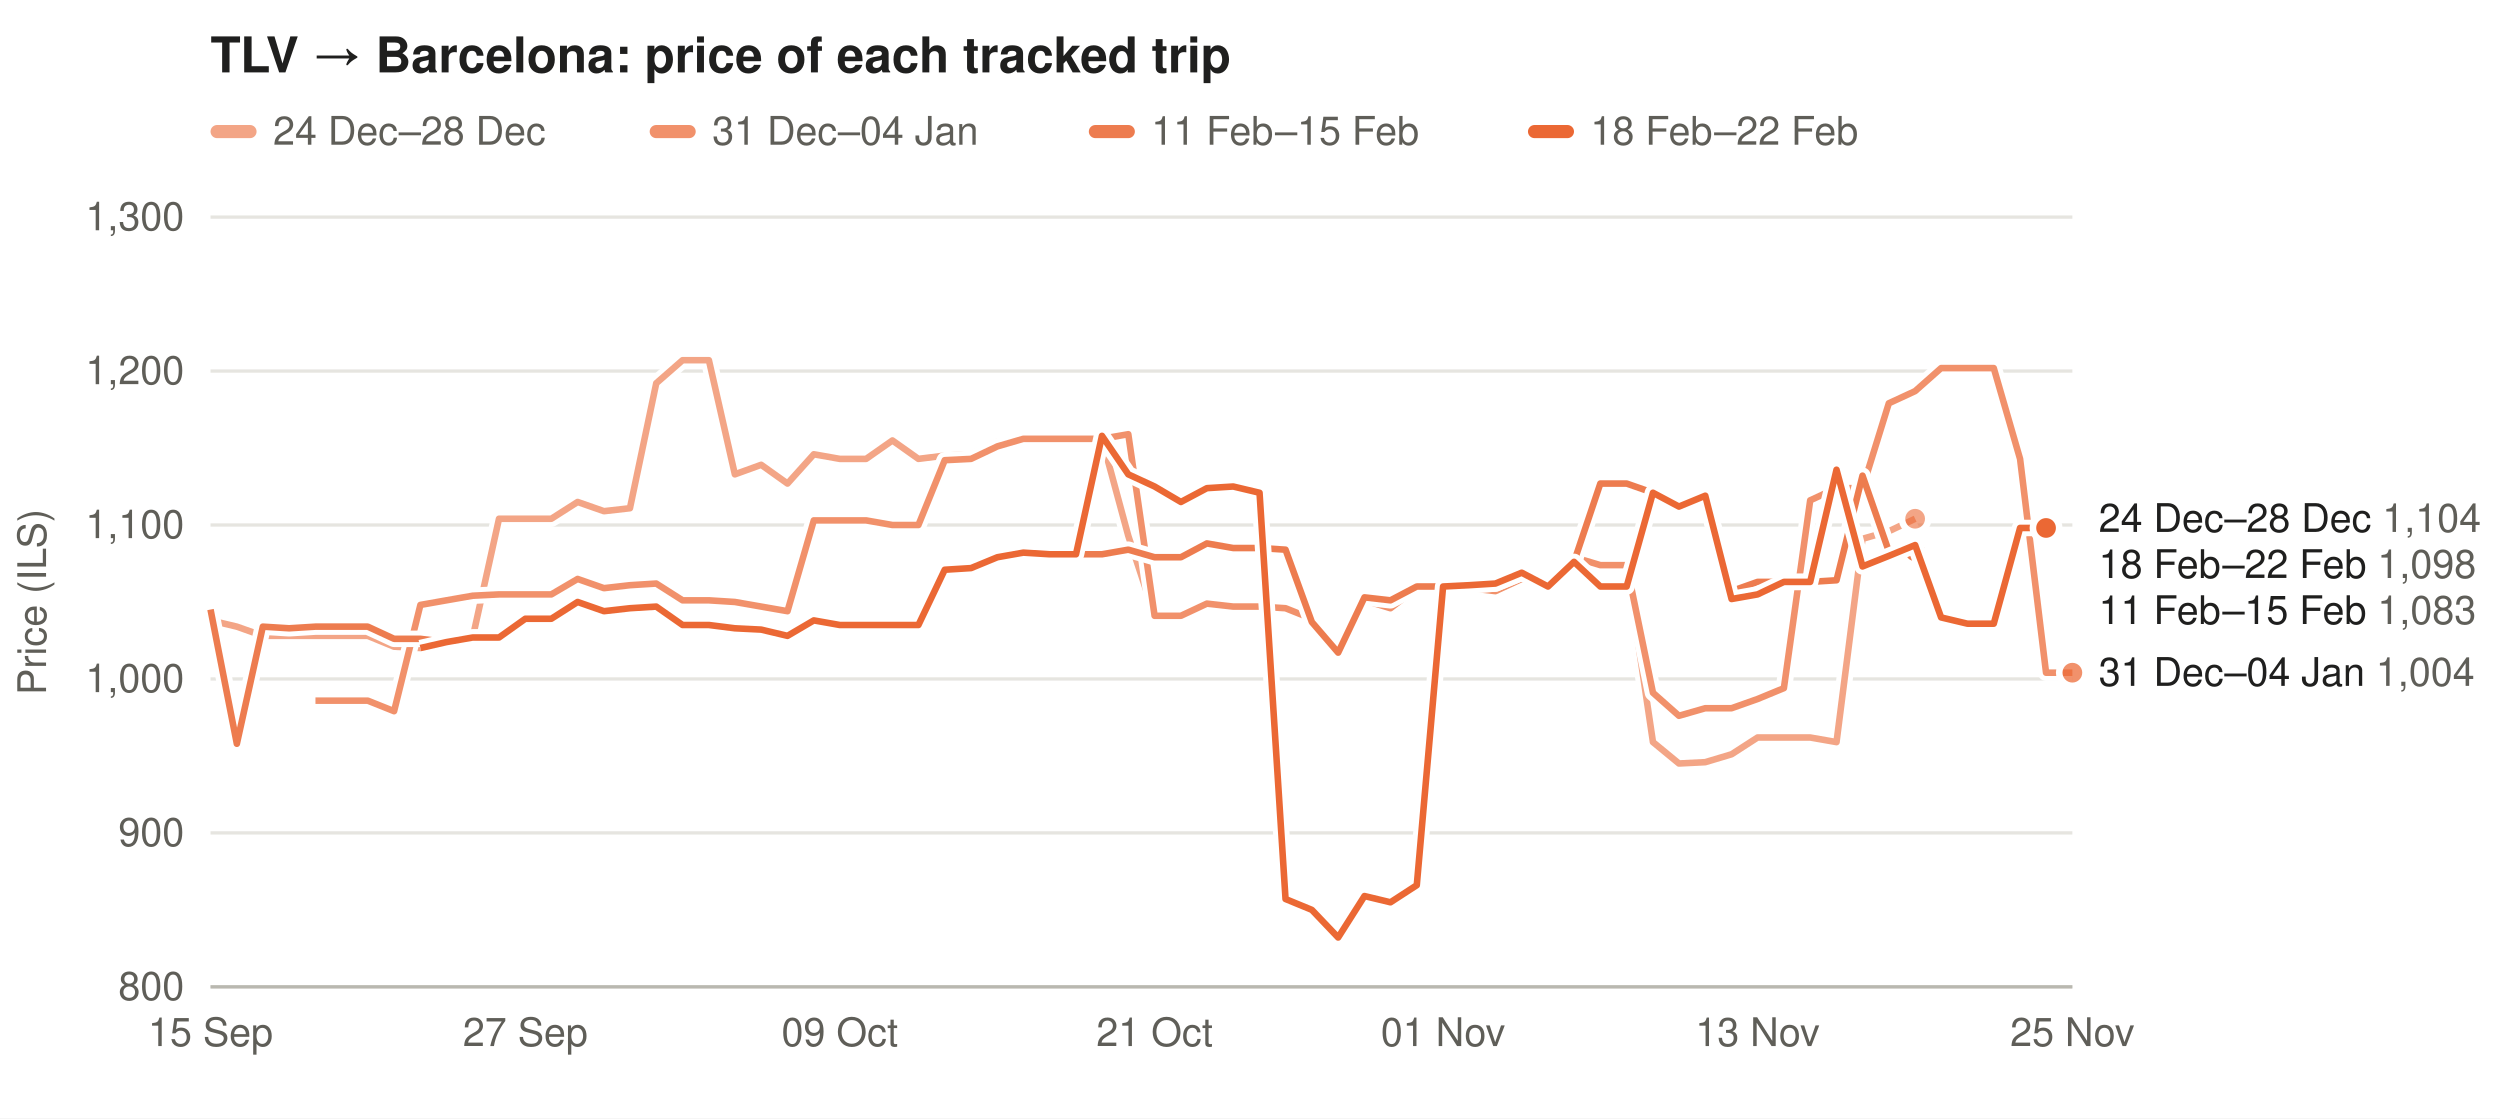
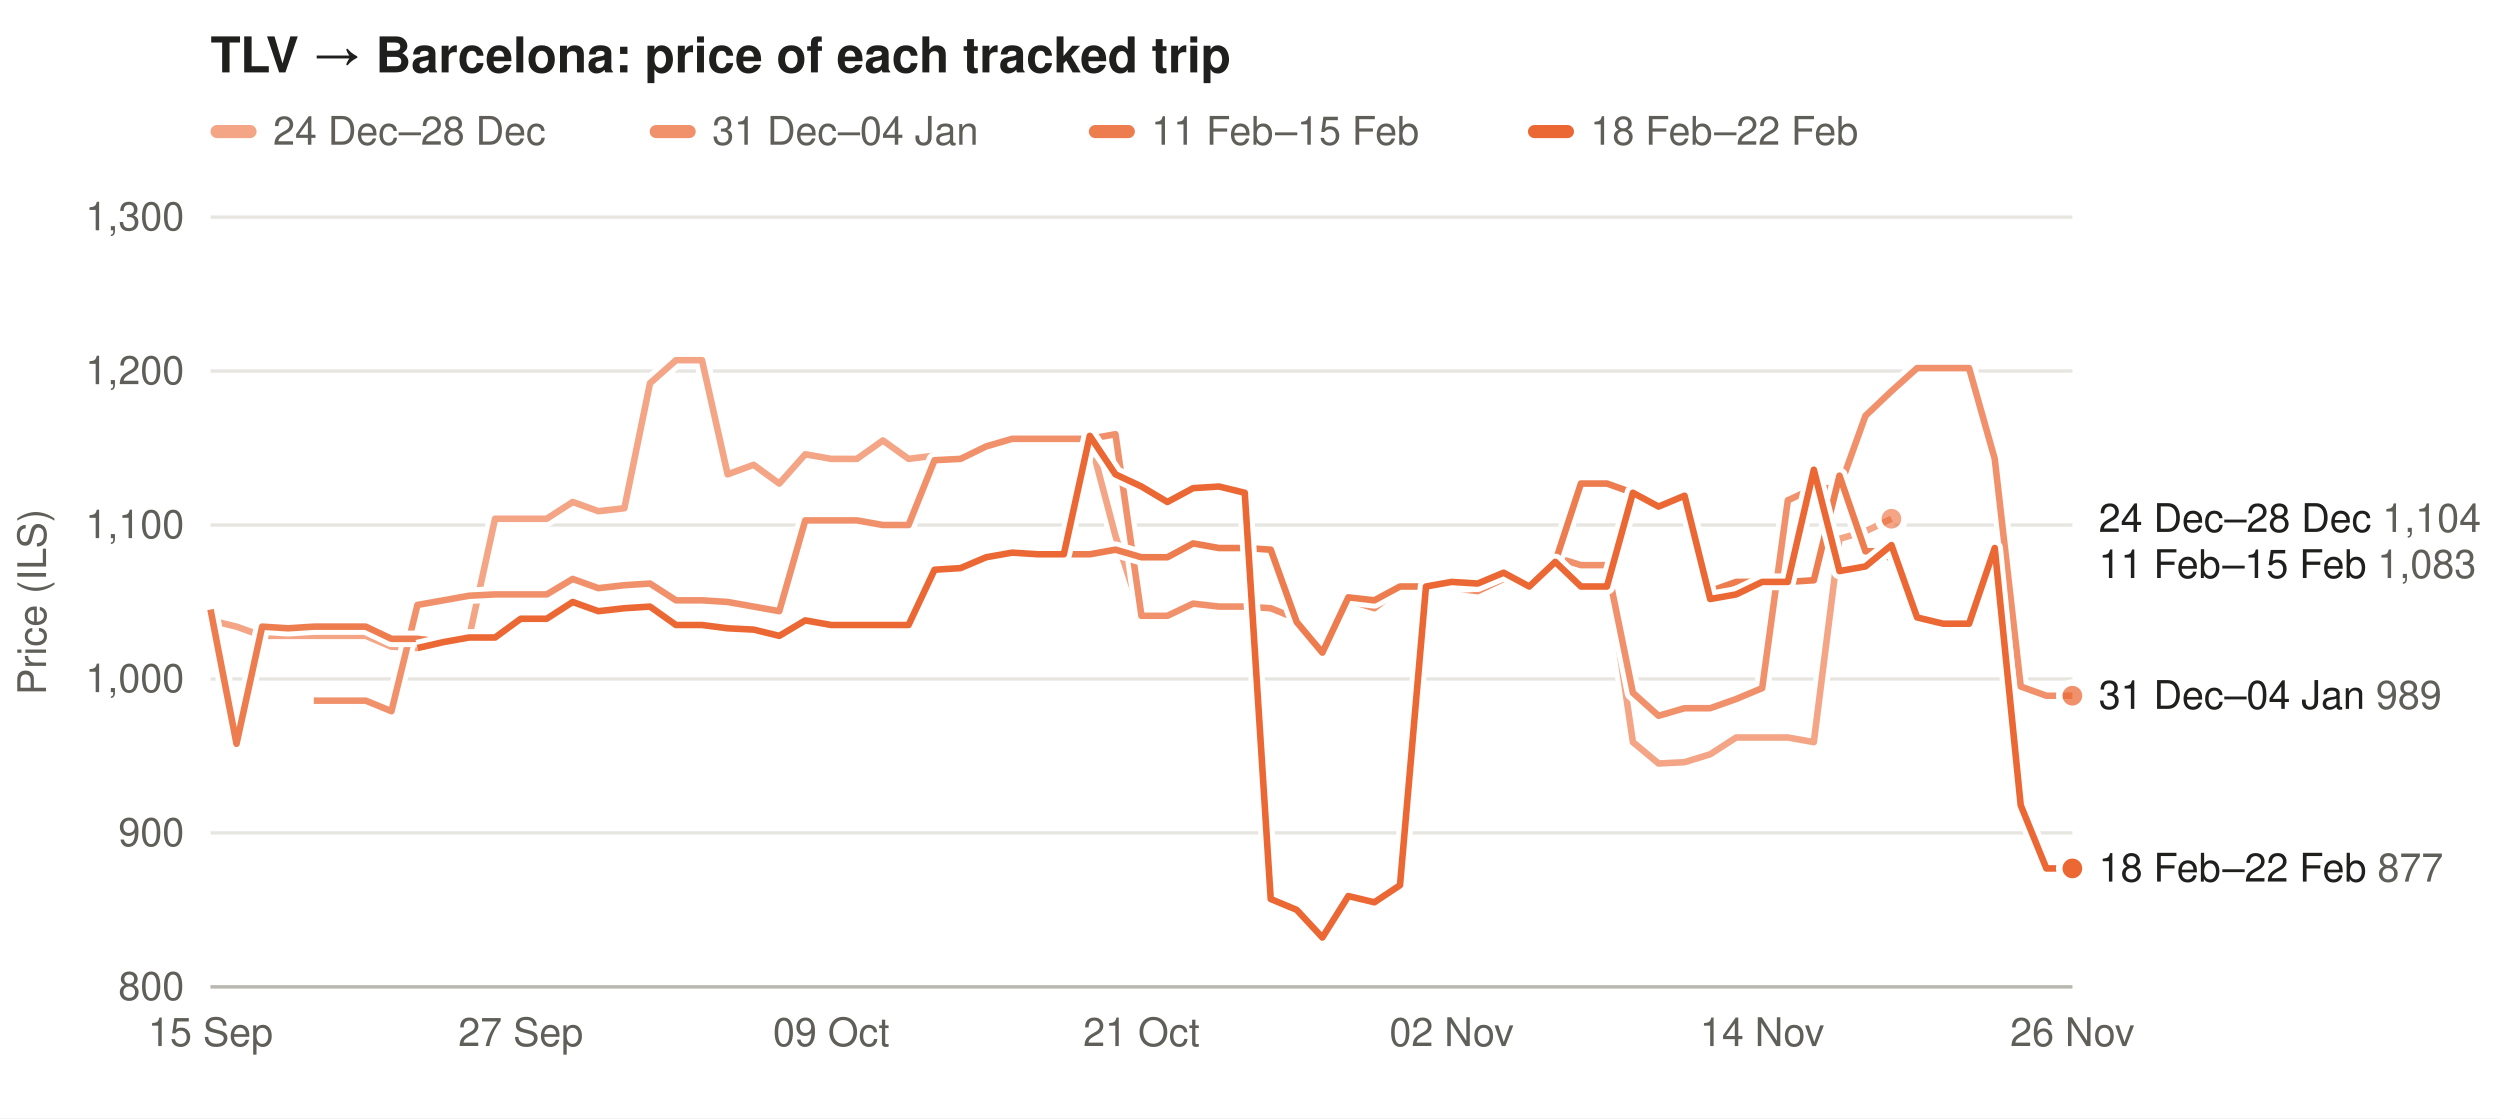
<svg xmlns="http://www.w3.org/2000/svg" width="760" height="340" viewBox="0 0 760 340" font-family="-apple-system,Segoe UI,Helvetica,Arial,sans-serif" font-size="12">
  <rect width="100%" height="100%" fill="#ffffff" />
  <text x="64" y="22" font-size="15" font-weight="600" fill="#1f1f1e">TLV → Barcelona: price of each tracked trip</text>
  <rect x="64" y="38" width="14" height="4" rx="2" fill="#eb6834" fill-opacity="0.59" />
  <text x="83" y="44" fill="#5f5e58">24 Dec–28 Dec</text>
  <rect x="197.5" y="38" width="14" height="4" rx="2" fill="#eb6834" fill-opacity="0.73" />
  <text x="216.5" y="44" fill="#5f5e58">31 Dec–04 Jan</text>
  <rect x="331.0" y="38" width="14" height="4" rx="2" fill="#eb6834" fill-opacity="0.86" />
  <text x="350.0" y="44" fill="#5f5e58">11 Feb–15 Feb</text>
  <rect x="464.5" y="38" width="14" height="4" rx="2" fill="#eb6834" fill-opacity="1.00" />
  <text x="483.5" y="44" fill="#5f5e58">18 Feb–22 Feb</text>
  <line x1="64" x2="630" y1="300.0" y2="300.0" stroke="#e6e5e0" />
  <text x="56" y="304.0" text-anchor="end" fill="#5f5e58">800</text>
  <line x1="64" x2="630" y1="253.2" y2="253.2" stroke="#e6e5e0" />
  <text x="56" y="257.2" text-anchor="end" fill="#5f5e58">900</text>
  <line x1="64" x2="630" y1="206.4" y2="206.4" stroke="#e6e5e0" />
  <text x="56" y="210.4" text-anchor="end" fill="#5f5e58">1,000</text>
  <line x1="64" x2="630" y1="159.6" y2="159.6" stroke="#e6e5e0" />
  <text x="56" y="163.6" text-anchor="end" fill="#5f5e58">1,100</text>
  <line x1="64" x2="630" y1="112.8" y2="112.8" stroke="#e6e5e0" />
  <text x="56" y="116.8" text-anchor="end" fill="#5f5e58">1,200</text>
  <line x1="64" x2="630" y1="66.0" y2="66.0" stroke="#e6e5e0" />
  <text x="56" y="70.0" text-anchor="end" fill="#5f5e58">1,300</text>
  <text x="14" y="183.0" fill="#5f5e58" transform="rotate(-90 14 183.0)" text-anchor="middle">Price (ILS)</text>
  <text x="64.0" y="318" text-anchor="middle" fill="#5f5e58">15 Sep</text>
-   <text x="159.7" y="318" text-anchor="middle" fill="#5f5e58">27 Sep</text>
-   <text x="255.3" y="318" text-anchor="middle" fill="#5f5e58">09 Oct</text>
-   <text x="351.0" y="318" text-anchor="middle" fill="#5f5e58">21 Oct</text>
-   <text x="438.7" y="318" text-anchor="middle" fill="#5f5e58">01 Nov</text>
-   <text x="534.3" y="318" text-anchor="middle" fill="#5f5e58">13 Nov</text>
-   <text x="630.0" y="318" text-anchor="middle" fill="#5f5e58">25 Nov</text>
+   <text x="158.3" y="318" text-anchor="middle" fill="#5f5e58">27 Sep</text>
+   <text x="252.7" y="318" text-anchor="middle" fill="#5f5e58">09 Oct</text>
+   <text x="347.0" y="318" text-anchor="middle" fill="#5f5e58">21 Oct</text>
+   <text x="441.3" y="318" text-anchor="middle" fill="#5f5e58">02 Nov</text>
+   <text x="535.7" y="318" text-anchor="middle" fill="#5f5e58">14 Nov</text>
+   <text x="630.0" y="318" text-anchor="middle" fill="#5f5e58">26 Nov</text>
  <line x1="64" x2="630" y1="300" y2="300" stroke="#b9b8b0" />
-   <path d="M64.0,188.6 L72.0,190.5 L79.9,193.3 L87.9,193.3 L95.9,193.3 L103.9,193.3 L111.8,193.3 L119.8,196.6 L127.8,197.0 L135.7,195.2 L143.7,193.8 L151.7,157.7 L159.7,157.7 L167.6,157.7 L175.6,152.6 L183.6,155.4 L191.5,154.5 L199.5,116.5 L207.5,109.5 L215.5,109.5 L223.4,144.2 L231.4,141.3 L239.4,147.0 L247.4,138.1 L255.3,139.5 L263.3,139.5 L271.3,133.9 L279.2,139.5 L287.2,138.5 L295.2,138.1 L303.2,134.3 L311.1,133.4 L319.1,133.4 L327.1,133.4 L335.0,133.4 L343.0,162.9 L351.0,187.2 L359.0,187.2 L366.9,183.5 L374.9,184.4 L382.9,184.4 L390.8,184.9 L398.8,188.1 L406.8,198.0 L414.8,182.5 L422.7,184.9 L430.7,178.8 L438.7,178.8 L446.6,179.7 L454.6,179.7 L462.6,176.0 L470.6,177.4 L478.5,169.4 L486.5,171.8 L494.5,171.8 L502.5,225.6 L510.4,232.1 L518.4,231.7 L526.4,229.3 L534.3,224.2 L542.3,224.2 L550.3,224.2 L558.3,225.6 L566.2,163.8 L574.2,161.5 L582.2,157.7" fill="none" stroke="#ffffff" stroke-width="5" stroke-linejoin="round" />
-   <path d="M64.0,188.6 L72.0,190.5 L79.9,193.3 L87.9,193.3 L95.9,193.3 L103.9,193.3 L111.8,193.3 L119.8,196.6 L127.8,197.0 L135.7,195.2 L143.7,193.8 L151.7,157.7 L159.7,157.7 L167.6,157.7 L175.6,152.6 L183.6,155.4 L191.5,154.5 L199.5,116.5 L207.5,109.5 L215.5,109.5 L223.4,144.2 L231.4,141.3 L239.4,147.0 L247.4,138.1 L255.3,139.5 L263.3,139.5 L271.3,133.9 L279.2,139.5 L287.2,138.5 L295.2,138.1 L303.2,134.3 L311.1,133.4 L319.1,133.4 L327.1,133.4 L335.0,133.4 L343.0,162.9 L351.0,187.2 L359.0,187.2 L366.9,183.5 L374.9,184.4 L382.9,184.4 L390.8,184.9 L398.8,188.1 L406.8,198.0 L414.8,182.5 L422.7,184.9 L430.7,178.8 L438.7,178.8 L446.6,179.7 L454.6,179.7 L462.6,176.0 L470.6,177.4 L478.5,169.4 L486.5,171.8 L494.5,171.8 L502.5,225.6 L510.4,232.1 L518.4,231.7 L526.4,229.3 L534.3,224.2 L542.3,224.2 L550.3,224.2 L558.3,225.6 L566.2,163.8 L574.2,161.5 L582.2,157.7" fill="none" stroke="#eb6834" stroke-opacity="0.59" stroke-width="2" stroke-linejoin="round" />
-   <circle cx="582.2" cy="157.7" r="4" fill="#eb6834" fill-opacity="0.59" stroke="#ffffff" stroke-width="2" />
-   <path d="M95.9,213.0 L103.9,213.0 L111.8,213.0 L119.8,216.2 L127.8,183.9 L135.7,182.5 L143.7,181.1 L151.7,180.7 L159.7,180.7 L167.6,180.7 L175.6,176.0 L183.6,178.8 L191.5,177.9 L199.5,177.4 L207.5,182.5 L215.5,182.5 L223.4,183.0 L231.4,184.4 L239.4,185.8 L247.4,158.2 L255.3,158.2 L263.3,158.2 L271.3,159.6 L279.2,159.6 L287.2,139.9 L295.2,139.5 L303.2,135.7 L311.1,133.4 L319.1,133.4 L327.1,133.4 L335.0,133.4 L343.0,132.0 L351.0,187.2 L359.0,187.2 L366.9,183.5 L374.9,184.4 L382.9,184.4 L390.8,184.9 L398.8,188.1 L406.8,198.0 L414.8,182.5 L422.7,184.9 L430.7,178.8 L438.7,178.8 L446.6,178.8 L454.6,179.7 L462.6,176.0 L470.6,177.4 L478.5,169.4 L486.5,171.8 L494.5,171.8 L502.5,210.6 L510.4,217.6 L518.4,215.3 L526.4,215.3 L534.3,212.5 L542.3,209.2 L550.3,152.1 L558.3,148.4 L566.2,148.4 L574.2,122.6 L582.2,118.9 L590.1,111.9 L598.1,111.9 L606.1,111.9 L614.1,139.5 L622.0,204.5 L630.0,204.5" fill="none" stroke="#ffffff" stroke-width="5" stroke-linejoin="round" />
-   <path d="M95.9,213.0 L103.9,213.0 L111.8,213.0 L119.8,216.2 L127.8,183.9 L135.7,182.5 L143.7,181.1 L151.7,180.7 L159.7,180.7 L167.6,180.7 L175.6,176.0 L183.6,178.8 L191.5,177.9 L199.5,177.4 L207.5,182.5 L215.5,182.5 L223.4,183.0 L231.4,184.4 L239.4,185.8 L247.4,158.2 L255.3,158.2 L263.3,158.2 L271.3,159.6 L279.2,159.6 L287.2,139.9 L295.2,139.5 L303.2,135.7 L311.1,133.4 L319.1,133.4 L327.1,133.4 L335.0,133.4 L343.0,132.0 L351.0,187.2 L359.0,187.2 L366.9,183.5 L374.9,184.4 L382.9,184.4 L390.8,184.9 L398.8,188.1 L406.8,198.0 L414.8,182.5 L422.7,184.9 L430.7,178.8 L438.7,178.8 L446.6,178.8 L454.6,179.7 L462.6,176.0 L470.6,177.4 L478.5,169.4 L486.5,171.8 L494.5,171.8 L502.5,210.6 L510.4,217.6 L518.4,215.3 L526.4,215.3 L534.3,212.5 L542.3,209.2 L550.3,152.1 L558.3,148.4 L566.2,148.4 L574.2,122.6 L582.2,118.9 L590.1,111.9 L598.1,111.9 L606.1,111.9 L614.1,139.5 L622.0,204.5 L630.0,204.5" fill="none" stroke="#eb6834" stroke-opacity="0.73" stroke-width="2" stroke-linejoin="round" />
-   <circle cx="630.0" cy="204.5" r="4" fill="#eb6834" fill-opacity="0.73" stroke="#ffffff" stroke-width="2" />
-   <path d="M64.0,185.3 L72.0,226.1 L79.9,190.5 L87.9,191.0 L95.9,190.5 L103.9,190.5 L111.8,190.5 L119.8,194.2 L127.8,194.2 L135.7,195.2 L143.7,193.8 L151.7,193.8 L159.7,188.1 L167.6,188.1 L175.6,183.0 L183.6,185.8 L191.5,184.9 L199.5,184.4 L207.5,190.0 L215.5,190.0 L223.4,191.0 L231.4,191.4 L239.4,193.3 L247.4,188.6 L255.3,190.0 L263.3,190.0 L271.3,190.0 L279.2,190.0 L287.2,173.2 L295.2,172.7 L303.2,169.4 L311.1,168.0 L319.1,168.5 L327.1,168.5 L335.0,168.5 L343.0,167.1 L351.0,169.4 L359.0,169.4 L366.9,165.2 L374.9,166.6 L382.9,166.6 L390.8,167.1 L398.8,189.1 L406.8,198.4 L414.8,181.6 L422.7,182.5 L430.7,178.3 L438.7,178.3 L446.6,177.9 L454.6,177.4 L462.6,174.1 L470.6,178.3 L478.5,170.8 L486.5,147.0 L494.5,147.0 L502.5,149.8 L510.4,154.5 L518.4,151.2 L526.4,179.7 L534.3,176.9 L542.3,176.9 L550.3,176.9 L558.3,176.4 L566.2,144.6 L574.2,167.6 L582.2,167.6" fill="none" stroke="#ffffff" stroke-width="5" stroke-linejoin="round" />
-   <path d="M64.0,185.3 L72.0,226.1 L79.9,190.5 L87.9,191.0 L95.9,190.5 L103.9,190.5 L111.8,190.5 L119.8,194.2 L127.8,194.2 L135.7,195.2 L143.7,193.8 L151.7,193.8 L159.7,188.1 L167.6,188.1 L175.6,183.0 L183.6,185.8 L191.5,184.9 L199.5,184.4 L207.5,190.0 L215.5,190.0 L223.4,191.0 L231.4,191.4 L239.4,193.3 L247.4,188.6 L255.3,190.0 L263.3,190.0 L271.3,190.0 L279.2,190.0 L287.2,173.2 L295.2,172.7 L303.2,169.4 L311.1,168.0 L319.1,168.5 L327.1,168.5 L335.0,168.5 L343.0,167.1 L351.0,169.4 L359.0,169.4 L366.9,165.2 L374.9,166.6 L382.9,166.6 L390.8,167.1 L398.8,189.1 L406.8,198.4 L414.8,181.6 L422.7,182.5 L430.7,178.3 L438.7,178.3 L446.6,177.9 L454.6,177.4 L462.6,174.1 L470.6,178.3 L478.5,170.8 L486.5,147.0 L494.5,147.0 L502.5,149.8 L510.4,154.5 L518.4,151.2 L526.4,179.7 L534.3,176.9 L542.3,176.9 L550.3,176.9 L558.3,176.4 L566.2,144.6 L574.2,167.6 L582.2,167.6" fill="none" stroke="#eb6834" stroke-opacity="0.86" stroke-width="2" stroke-linejoin="round" />
-   <circle cx="582.2" cy="167.6" r="4" fill="#eb6834" fill-opacity="0.86" stroke="#ffffff" stroke-width="2" />
-   <path d="M127.8,197.0 L135.7,195.2 L143.7,193.8 L151.7,193.8 L159.7,188.1 L167.6,188.1 L175.6,183.0 L183.6,185.8 L191.5,184.9 L199.5,184.4 L207.5,190.0 L215.5,190.0 L223.4,191.0 L231.4,191.4 L239.4,193.3 L247.4,188.6 L255.3,190.0 L263.3,190.0 L271.3,190.0 L279.2,190.0 L287.2,173.2 L295.2,172.7 L303.2,169.4 L311.1,168.0 L319.1,168.5 L327.1,168.5 L335.0,132.5 L343.0,144.2 L351.0,147.9 L359.0,152.6 L366.9,148.4 L374.9,147.9 L382.9,149.8 L390.8,273.3 L398.8,276.6 L406.8,285.0 L414.8,272.4 L422.7,274.3 L430.7,269.1 L438.7,178.3 L446.6,177.9 L454.6,177.4 L462.6,174.1 L470.6,178.3 L478.5,170.8 L486.5,178.3 L494.5,178.3 L502.5,149.8 L510.4,154.0 L518.4,150.7 L526.4,182.1 L534.3,180.7 L542.3,176.9 L550.3,176.9 L558.3,142.8 L566.2,172.2 L574.2,169.0 L582.2,165.7 L590.1,187.7 L598.1,189.6 L606.1,189.6 L614.1,160.5 L622.0,160.5" fill="none" stroke="#ffffff" stroke-width="5" stroke-linejoin="round" />
-   <path d="M127.8,197.0 L135.7,195.2 L143.7,193.8 L151.7,193.8 L159.7,188.1 L167.6,188.1 L175.6,183.0 L183.6,185.8 L191.5,184.9 L199.5,184.4 L207.5,190.0 L215.5,190.0 L223.4,191.0 L231.4,191.4 L239.4,193.3 L247.4,188.6 L255.3,190.0 L263.3,190.0 L271.3,190.0 L279.2,190.0 L287.2,173.2 L295.2,172.7 L303.2,169.4 L311.1,168.0 L319.1,168.5 L327.1,168.5 L335.0,132.5 L343.0,144.2 L351.0,147.9 L359.0,152.6 L366.9,148.4 L374.9,147.9 L382.9,149.8 L390.8,273.3 L398.8,276.6 L406.8,285.0 L414.8,272.4 L422.7,274.3 L430.7,269.1 L438.7,178.3 L446.6,177.9 L454.6,177.4 L462.6,174.1 L470.6,178.3 L478.5,170.8 L486.5,178.3 L494.5,178.3 L502.5,149.8 L510.4,154.0 L518.4,150.7 L526.4,182.1 L534.3,180.7 L542.3,176.9 L550.3,176.9 L558.3,142.8 L566.2,172.2 L574.2,169.0 L582.2,165.7 L590.1,187.7 L598.1,189.6 L606.1,189.6 L614.1,160.5 L622.0,160.5" fill="none" stroke="#eb6834" stroke-opacity="1.00" stroke-width="2" stroke-linejoin="round" />
-   <circle cx="622.0" cy="160.5" r="4" fill="#eb6834" fill-opacity="1.00" stroke="#ffffff" stroke-width="2" />
+   <path d="M64.0,188.6 L71.9,190.5 L79.7,193.3 L87.6,193.3 L95.4,193.3 L103.3,193.3 L111.2,193.3 L119.0,196.6 L126.9,197.0 L134.8,195.2 L142.6,193.8 L150.5,157.7 L158.3,157.7 L166.2,157.7 L174.1,152.6 L181.9,155.4 L189.8,154.5 L197.6,116.5 L205.5,109.5 L213.4,109.5 L221.2,144.2 L229.1,141.3 L236.9,147.0 L244.8,138.1 L252.7,139.5 L260.5,139.5 L268.4,133.9 L276.2,139.5 L284.1,138.5 L292.0,138.1 L299.8,134.3 L307.7,133.4 L315.6,133.4 L323.4,133.4 L331.3,133.4 L339.1,162.9 L347.0,187.2 L354.9,187.2 L362.7,183.5 L370.6,184.4 L378.4,184.4 L386.3,184.9 L394.2,188.1 L402.0,198.0 L409.9,182.5 L417.8,184.9 L425.6,178.8 L433.5,178.8 L441.3,179.7 L449.2,179.7 L457.1,176.0 L464.9,177.4 L472.8,169.4 L480.6,171.8 L488.5,171.8 L496.4,225.6 L504.2,232.1 L512.1,231.7 L519.9,229.3 L527.8,224.2 L535.7,224.2 L543.5,224.2 L551.4,225.6 L559.2,163.8 L567.1,161.5 L575.0,157.7" fill="none" stroke="#ffffff" stroke-width="5" stroke-linejoin="round" />
+   <path d="M64.0,188.6 L71.9,190.5 L79.7,193.3 L87.6,193.3 L95.4,193.3 L103.3,193.3 L111.2,193.3 L119.0,196.6 L126.9,197.0 L134.8,195.2 L142.6,193.8 L150.5,157.7 L158.3,157.7 L166.2,157.7 L174.1,152.6 L181.9,155.4 L189.8,154.5 L197.6,116.5 L205.5,109.5 L213.4,109.5 L221.2,144.2 L229.1,141.3 L236.9,147.0 L244.8,138.1 L252.7,139.5 L260.5,139.5 L268.4,133.9 L276.2,139.5 L284.1,138.5 L292.0,138.1 L299.8,134.3 L307.7,133.4 L315.6,133.4 L323.4,133.4 L331.3,133.4 L339.1,162.9 L347.0,187.2 L354.9,187.2 L362.7,183.5 L370.6,184.4 L378.4,184.4 L386.3,184.9 L394.2,188.1 L402.0,198.0 L409.9,182.5 L417.8,184.9 L425.6,178.8 L433.5,178.8 L441.3,179.7 L449.2,179.7 L457.1,176.0 L464.9,177.4 L472.8,169.4 L480.6,171.8 L488.5,171.8 L496.4,225.6 L504.2,232.1 L512.1,231.7 L519.9,229.3 L527.8,224.2 L535.7,224.2 L543.5,224.2 L551.4,225.6 L559.2,163.8 L567.1,161.5 L575.0,157.7" fill="none" stroke="#eb6834" stroke-opacity="0.59" stroke-width="2" stroke-linejoin="round" />
+   <circle cx="575.0" cy="157.7" r="4" fill="#eb6834" fill-opacity="0.59" stroke="#ffffff" stroke-width="2" />
+   <path d="M95.4,213.0 L103.3,213.0 L111.2,213.0 L119.0,216.2 L126.9,183.9 L134.8,182.5 L142.6,181.1 L150.5,180.7 L158.3,180.7 L166.2,180.7 L174.1,176.0 L181.9,178.8 L189.8,177.9 L197.6,177.4 L205.5,182.5 L213.4,182.5 L221.2,183.0 L229.1,184.4 L236.9,185.8 L244.8,158.2 L252.7,158.2 L260.5,158.2 L268.4,159.6 L276.2,159.6 L284.1,139.9 L292.0,139.5 L299.8,135.7 L307.7,133.4 L315.6,133.4 L323.4,133.4 L331.3,133.4 L339.1,132.0 L347.0,187.2 L354.9,187.2 L362.7,183.5 L370.6,184.4 L378.4,184.4 L386.3,184.9 L394.2,188.1 L402.0,198.0 L409.9,182.5 L417.8,184.9 L425.6,178.8 L433.5,178.8 L441.3,178.8 L449.2,179.7 L457.1,176.0 L464.9,177.4 L472.8,169.4 L480.6,171.8 L488.5,171.8 L496.4,210.6 L504.2,217.6 L512.1,215.3 L519.9,215.3 L527.8,212.5 L535.7,209.2 L543.5,152.1 L551.4,148.4 L559.2,148.4 L567.1,126.4 L575.0,118.9 L582.8,111.9 L590.7,111.9 L598.6,111.9 L606.4,139.5 L614.3,208.7 L622.1,211.5 L630.0,211.5" fill="none" stroke="#ffffff" stroke-width="5" stroke-linejoin="round" />
+   <path d="M95.4,213.0 L103.3,213.0 L111.2,213.0 L119.0,216.2 L126.9,183.9 L134.8,182.5 L142.6,181.1 L150.5,180.7 L158.3,180.7 L166.2,180.7 L174.1,176.0 L181.9,178.8 L189.8,177.9 L197.6,177.4 L205.5,182.5 L213.4,182.5 L221.2,183.0 L229.1,184.4 L236.9,185.8 L244.8,158.2 L252.7,158.2 L260.5,158.2 L268.4,159.6 L276.2,159.6 L284.1,139.9 L292.0,139.5 L299.8,135.7 L307.7,133.4 L315.6,133.4 L323.4,133.4 L331.3,133.4 L339.1,132.0 L347.0,187.2 L354.9,187.2 L362.7,183.5 L370.6,184.4 L378.4,184.4 L386.3,184.9 L394.2,188.1 L402.0,198.0 L409.9,182.5 L417.8,184.9 L425.6,178.8 L433.5,178.8 L441.3,178.8 L449.2,179.7 L457.1,176.0 L464.9,177.4 L472.8,169.4 L480.6,171.8 L488.5,171.8 L496.4,210.6 L504.2,217.6 L512.1,215.3 L519.9,215.3 L527.8,212.5 L535.7,209.2 L543.5,152.1 L551.4,148.4 L559.2,148.4 L567.1,126.4 L575.0,118.9 L582.8,111.9 L590.7,111.9 L598.6,111.9 L606.4,139.5 L614.3,208.7 L622.1,211.5 L630.0,211.5" fill="none" stroke="#eb6834" stroke-opacity="0.73" stroke-width="2" stroke-linejoin="round" />
+   <circle cx="630.0" cy="211.5" r="4" fill="#eb6834" fill-opacity="0.73" stroke="#ffffff" stroke-width="2" />
+   <path d="M64.0,185.3 L71.9,226.1 L79.7,190.5 L87.6,191.0 L95.4,190.5 L103.3,190.5 L111.2,190.5 L119.0,194.2 L126.9,194.2 L134.8,195.2 L142.6,193.8 L150.5,193.8 L158.3,188.1 L166.2,188.1 L174.1,183.0 L181.9,185.8 L189.8,184.9 L197.6,184.4 L205.5,190.0 L213.4,190.0 L221.2,191.0 L229.1,191.4 L236.9,193.3 L244.8,188.6 L252.7,190.0 L260.5,190.0 L268.4,190.0 L276.2,190.0 L284.1,173.2 L292.0,172.7 L299.8,169.4 L307.7,168.0 L315.6,168.5 L323.4,168.5 L331.3,168.5 L339.1,167.1 L347.0,169.4 L354.9,169.4 L362.7,165.2 L370.6,166.6 L378.4,166.6 L386.3,167.1 L394.2,189.1 L402.0,198.4 L409.9,181.6 L417.8,182.5 L425.6,178.3 L433.5,178.3 L441.3,177.9 L449.2,177.4 L457.1,174.1 L464.9,178.3 L472.8,170.8 L480.6,147.0 L488.5,147.0 L496.4,149.8 L504.2,154.5 L512.1,151.2 L519.9,179.7 L527.8,176.9 L535.7,176.9 L543.5,176.9 L551.4,176.4 L559.2,144.6 L567.1,167.6 L575.0,167.6" fill="none" stroke="#ffffff" stroke-width="5" stroke-linejoin="round" />
+   <path d="M64.0,185.3 L71.9,226.1 L79.7,190.5 L87.6,191.0 L95.4,190.5 L103.3,190.5 L111.2,190.5 L119.0,194.2 L126.9,194.2 L134.8,195.2 L142.6,193.8 L150.5,193.8 L158.3,188.1 L166.2,188.1 L174.1,183.0 L181.9,185.8 L189.8,184.9 L197.6,184.4 L205.5,190.0 L213.4,190.0 L221.2,191.0 L229.1,191.4 L236.9,193.3 L244.8,188.6 L252.7,190.0 L260.5,190.0 L268.4,190.0 L276.2,190.0 L284.1,173.2 L292.0,172.7 L299.8,169.4 L307.7,168.0 L315.6,168.5 L323.4,168.5 L331.3,168.5 L339.1,167.1 L347.0,169.4 L354.9,169.4 L362.7,165.2 L370.6,166.6 L378.4,166.6 L386.3,167.1 L394.2,189.1 L402.0,198.4 L409.9,181.6 L417.8,182.5 L425.6,178.3 L433.5,178.3 L441.3,177.9 L449.2,177.4 L457.1,174.1 L464.9,178.3 L472.8,170.8 L480.6,147.0 L488.5,147.0 L496.4,149.8 L504.2,154.5 L512.1,151.2 L519.9,179.7 L527.8,176.9 L535.7,176.9 L543.5,176.9 L551.4,176.4 L559.2,144.6 L567.1,167.6 L575.0,167.6" fill="none" stroke="#eb6834" stroke-opacity="0.86" stroke-width="2" stroke-linejoin="round" />
+   <circle cx="575.0" cy="167.6" r="4" fill="#eb6834" fill-opacity="0.86" stroke="#ffffff" stroke-width="2" />
+   <path d="M126.9,197.0 L134.8,195.2 L142.6,193.8 L150.5,193.8 L158.3,188.1 L166.2,188.1 L174.1,183.0 L181.9,185.8 L189.8,184.9 L197.6,184.4 L205.5,190.0 L213.4,190.0 L221.2,191.0 L229.1,191.4 L236.9,193.3 L244.8,188.6 L252.7,190.0 L260.5,190.0 L268.4,190.0 L276.2,190.0 L284.1,173.2 L292.0,172.7 L299.8,169.4 L307.7,168.0 L315.6,168.5 L323.4,168.5 L331.3,132.5 L339.1,144.2 L347.0,147.9 L354.9,152.6 L362.7,148.4 L370.6,147.9 L378.4,149.8 L386.3,273.3 L394.2,276.6 L402.0,285.0 L409.9,272.4 L417.8,274.3 L425.6,269.1 L433.5,178.3 L441.3,176.9 L449.2,177.4 L457.1,174.1 L464.9,178.3 L472.8,170.8 L480.6,178.3 L488.5,178.3 L496.4,149.8 L504.2,154.0 L512.1,150.7 L519.9,182.1 L527.8,180.7 L535.7,176.9 L543.5,176.9 L551.4,142.8 L559.2,173.6 L567.1,172.2 L575.0,165.7 L582.8,187.7 L590.7,189.6 L598.6,189.6 L606.4,166.6 L614.3,244.8 L622.1,264.0 L630.0,264.0" fill="none" stroke="#ffffff" stroke-width="5" stroke-linejoin="round" />
+   <path d="M126.9,197.0 L134.8,195.2 L142.6,193.8 L150.5,193.8 L158.3,188.1 L166.2,188.1 L174.1,183.0 L181.9,185.8 L189.8,184.9 L197.6,184.4 L205.5,190.0 L213.4,190.0 L221.2,191.0 L229.1,191.4 L236.9,193.3 L244.8,188.6 L252.7,190.0 L260.5,190.0 L268.4,190.0 L276.2,190.0 L284.1,173.2 L292.0,172.7 L299.8,169.4 L307.7,168.0 L315.6,168.5 L323.4,168.5 L331.3,132.5 L339.1,144.2 L347.0,147.9 L354.9,152.6 L362.7,148.4 L370.6,147.9 L378.4,149.8 L386.3,273.3 L394.2,276.6 L402.0,285.0 L409.9,272.4 L417.8,274.3 L425.6,269.1 L433.5,178.3 L441.3,176.9 L449.2,177.4 L457.1,174.1 L464.9,178.3 L472.8,170.8 L480.6,178.3 L488.5,178.3 L496.4,149.8 L504.2,154.0 L512.1,150.7 L519.9,182.1 L527.8,180.7 L535.7,176.9 L543.5,176.9 L551.4,142.8 L559.2,173.6 L567.1,172.2 L575.0,165.7 L582.8,187.7 L590.7,189.6 L598.6,189.6 L606.4,166.6 L614.3,244.8 L622.1,264.0 L630.0,264.0" fill="none" stroke="#eb6834" stroke-opacity="1.00" stroke-width="2" stroke-linejoin="round" />
+   <circle cx="630.0" cy="264.0" r="4" fill="#eb6834" fill-opacity="1.00" stroke="#ffffff" stroke-width="2" />
  <text x="638" y="161.7" fill="#1f1f1e">24 Dec–28 Dec <tspan fill="#5f5e58">1,104</tspan>
  </text>
-   <text x="638" y="175.7" fill="#1f1f1e">18 Feb–22 Feb <tspan fill="#5f5e58">1,098</tspan>
+   <text x="638" y="175.7" fill="#1f1f1e">11 Feb–15 Feb <tspan fill="#5f5e58">1,083</tspan>
  </text>
-   <text x="638" y="189.7" fill="#1f1f1e">11 Feb–15 Feb <tspan fill="#5f5e58">1,083</tspan>
+   <text x="638" y="215.5" fill="#1f1f1e">31 Dec–04 Jan <tspan fill="#5f5e58">989</tspan>
  </text>
-   <text x="638" y="208.5" fill="#1f1f1e">31 Dec–04 Jan <tspan fill="#5f5e58">1,004</tspan>
+   <text x="638" y="268.0" fill="#1f1f1e">18 Feb–22 Feb <tspan fill="#5f5e58">877</tspan>
  </text>
</svg>
